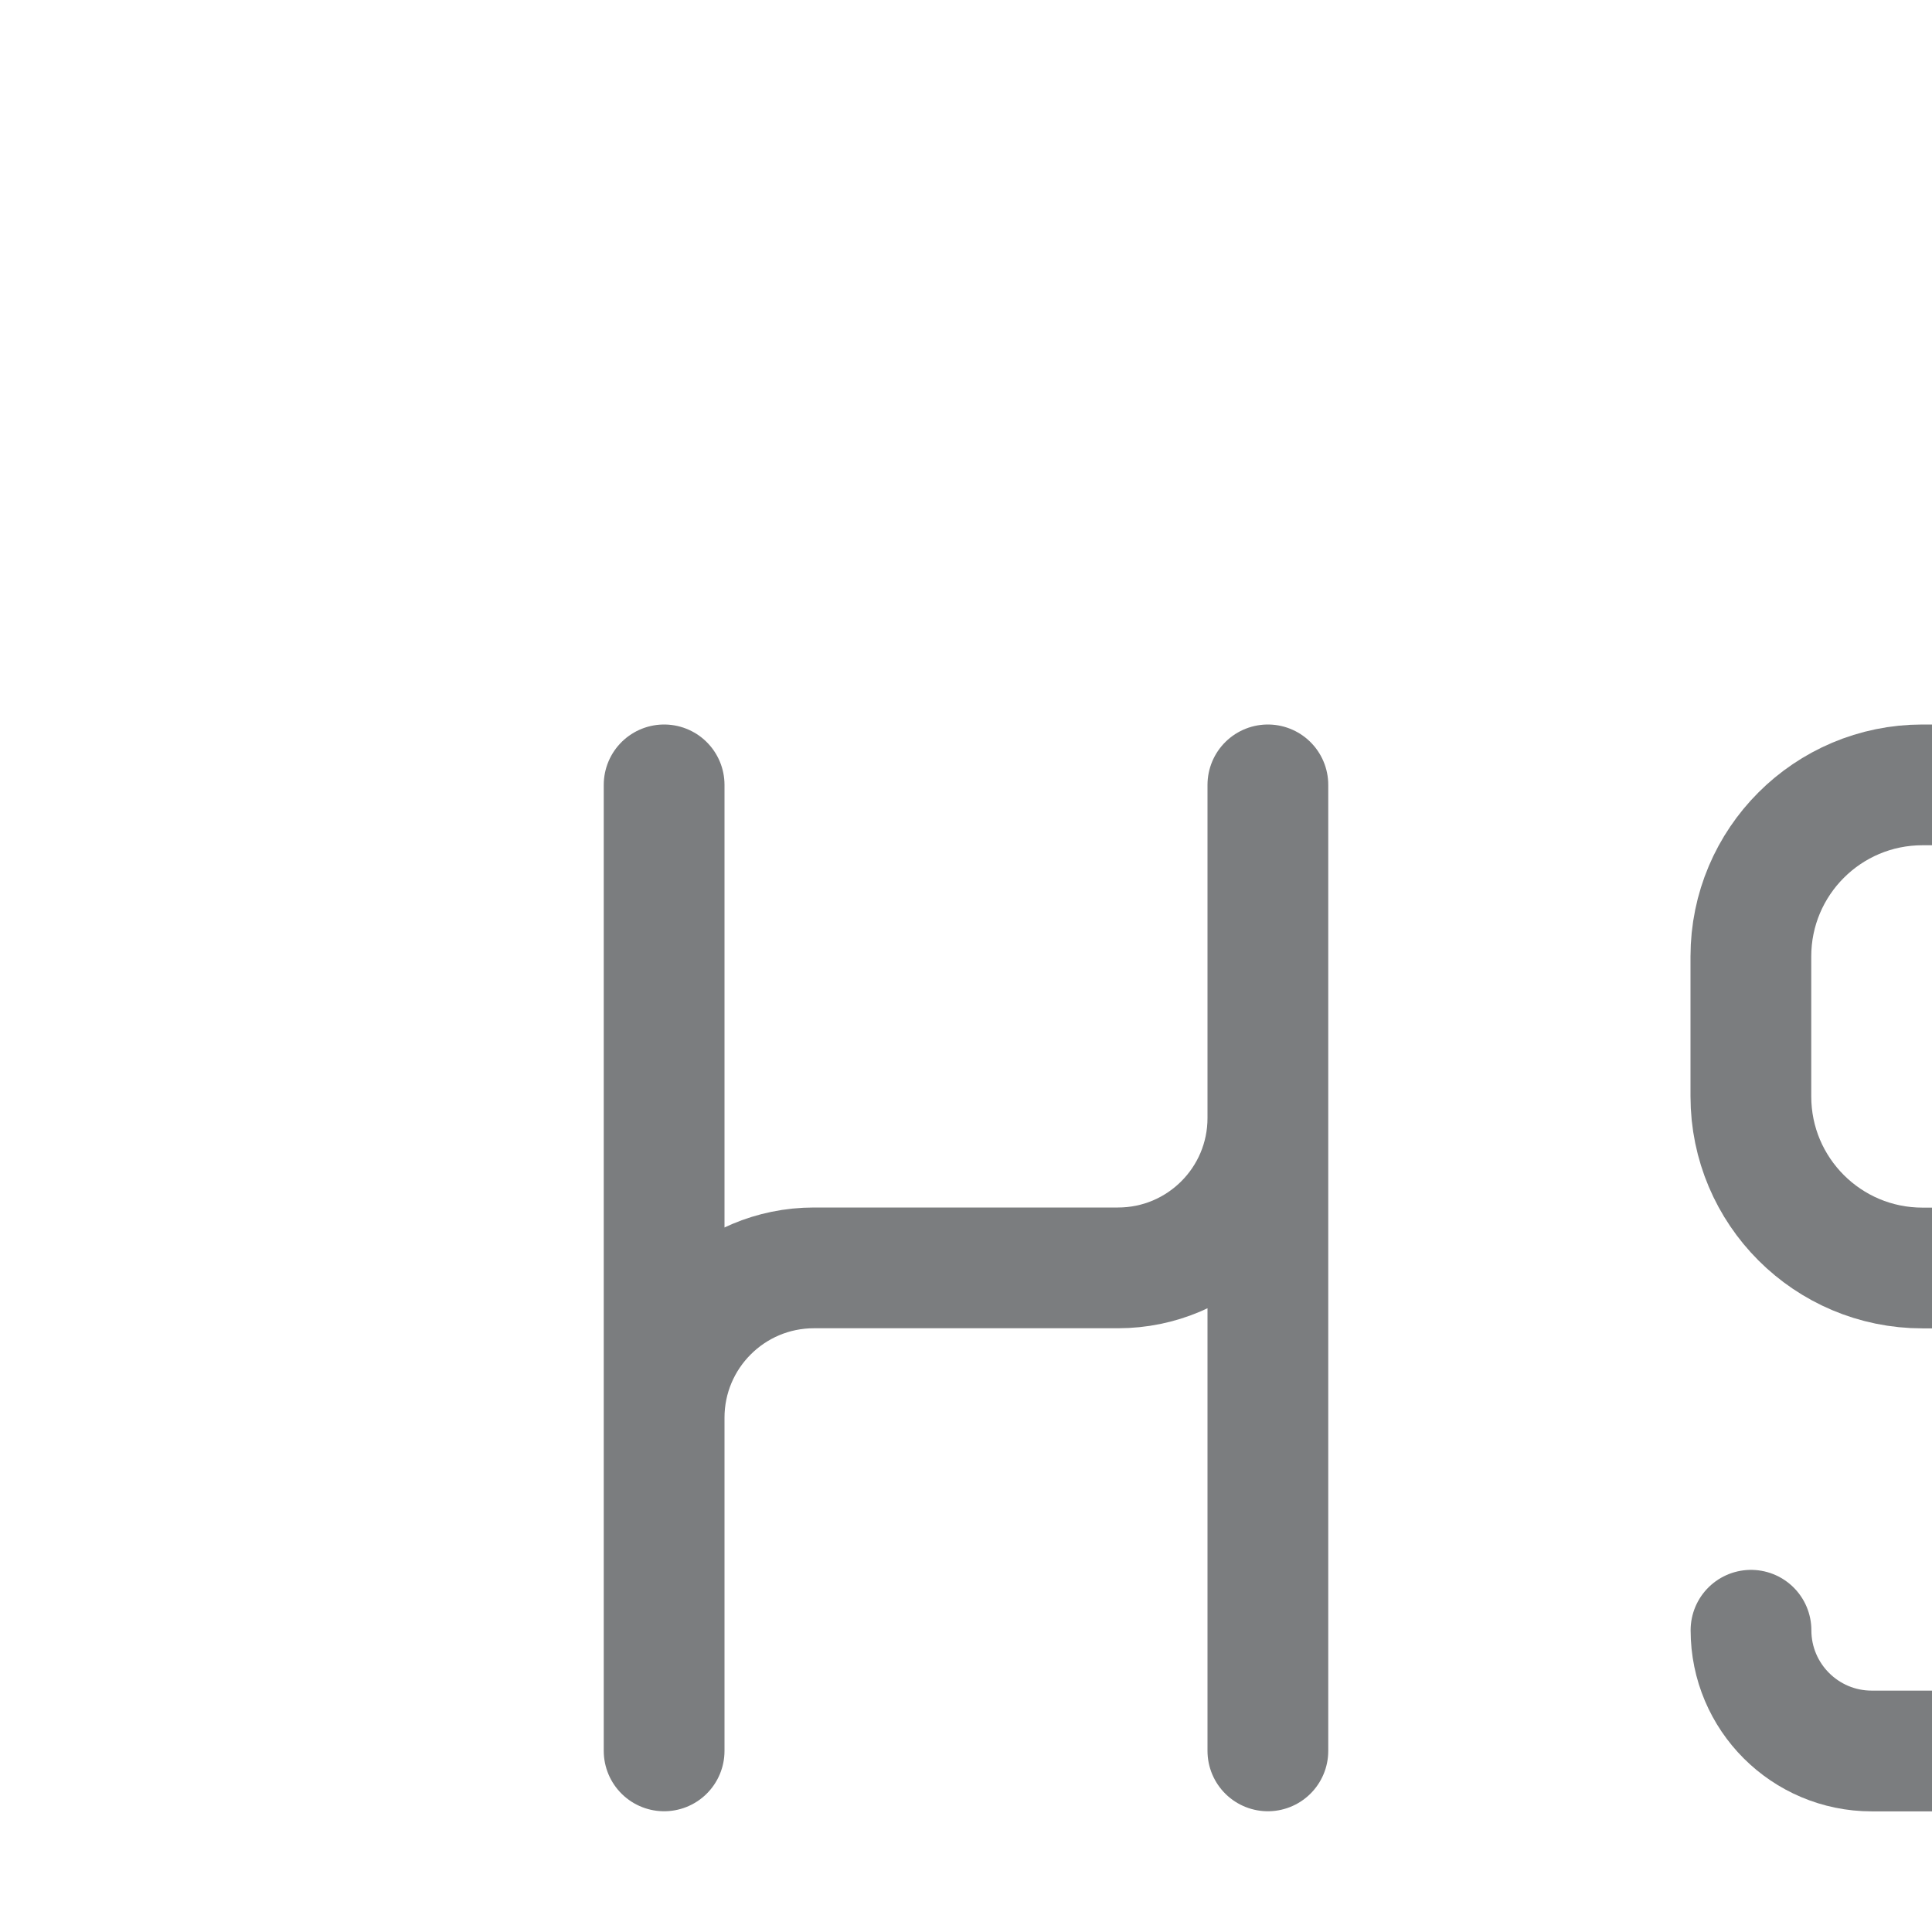
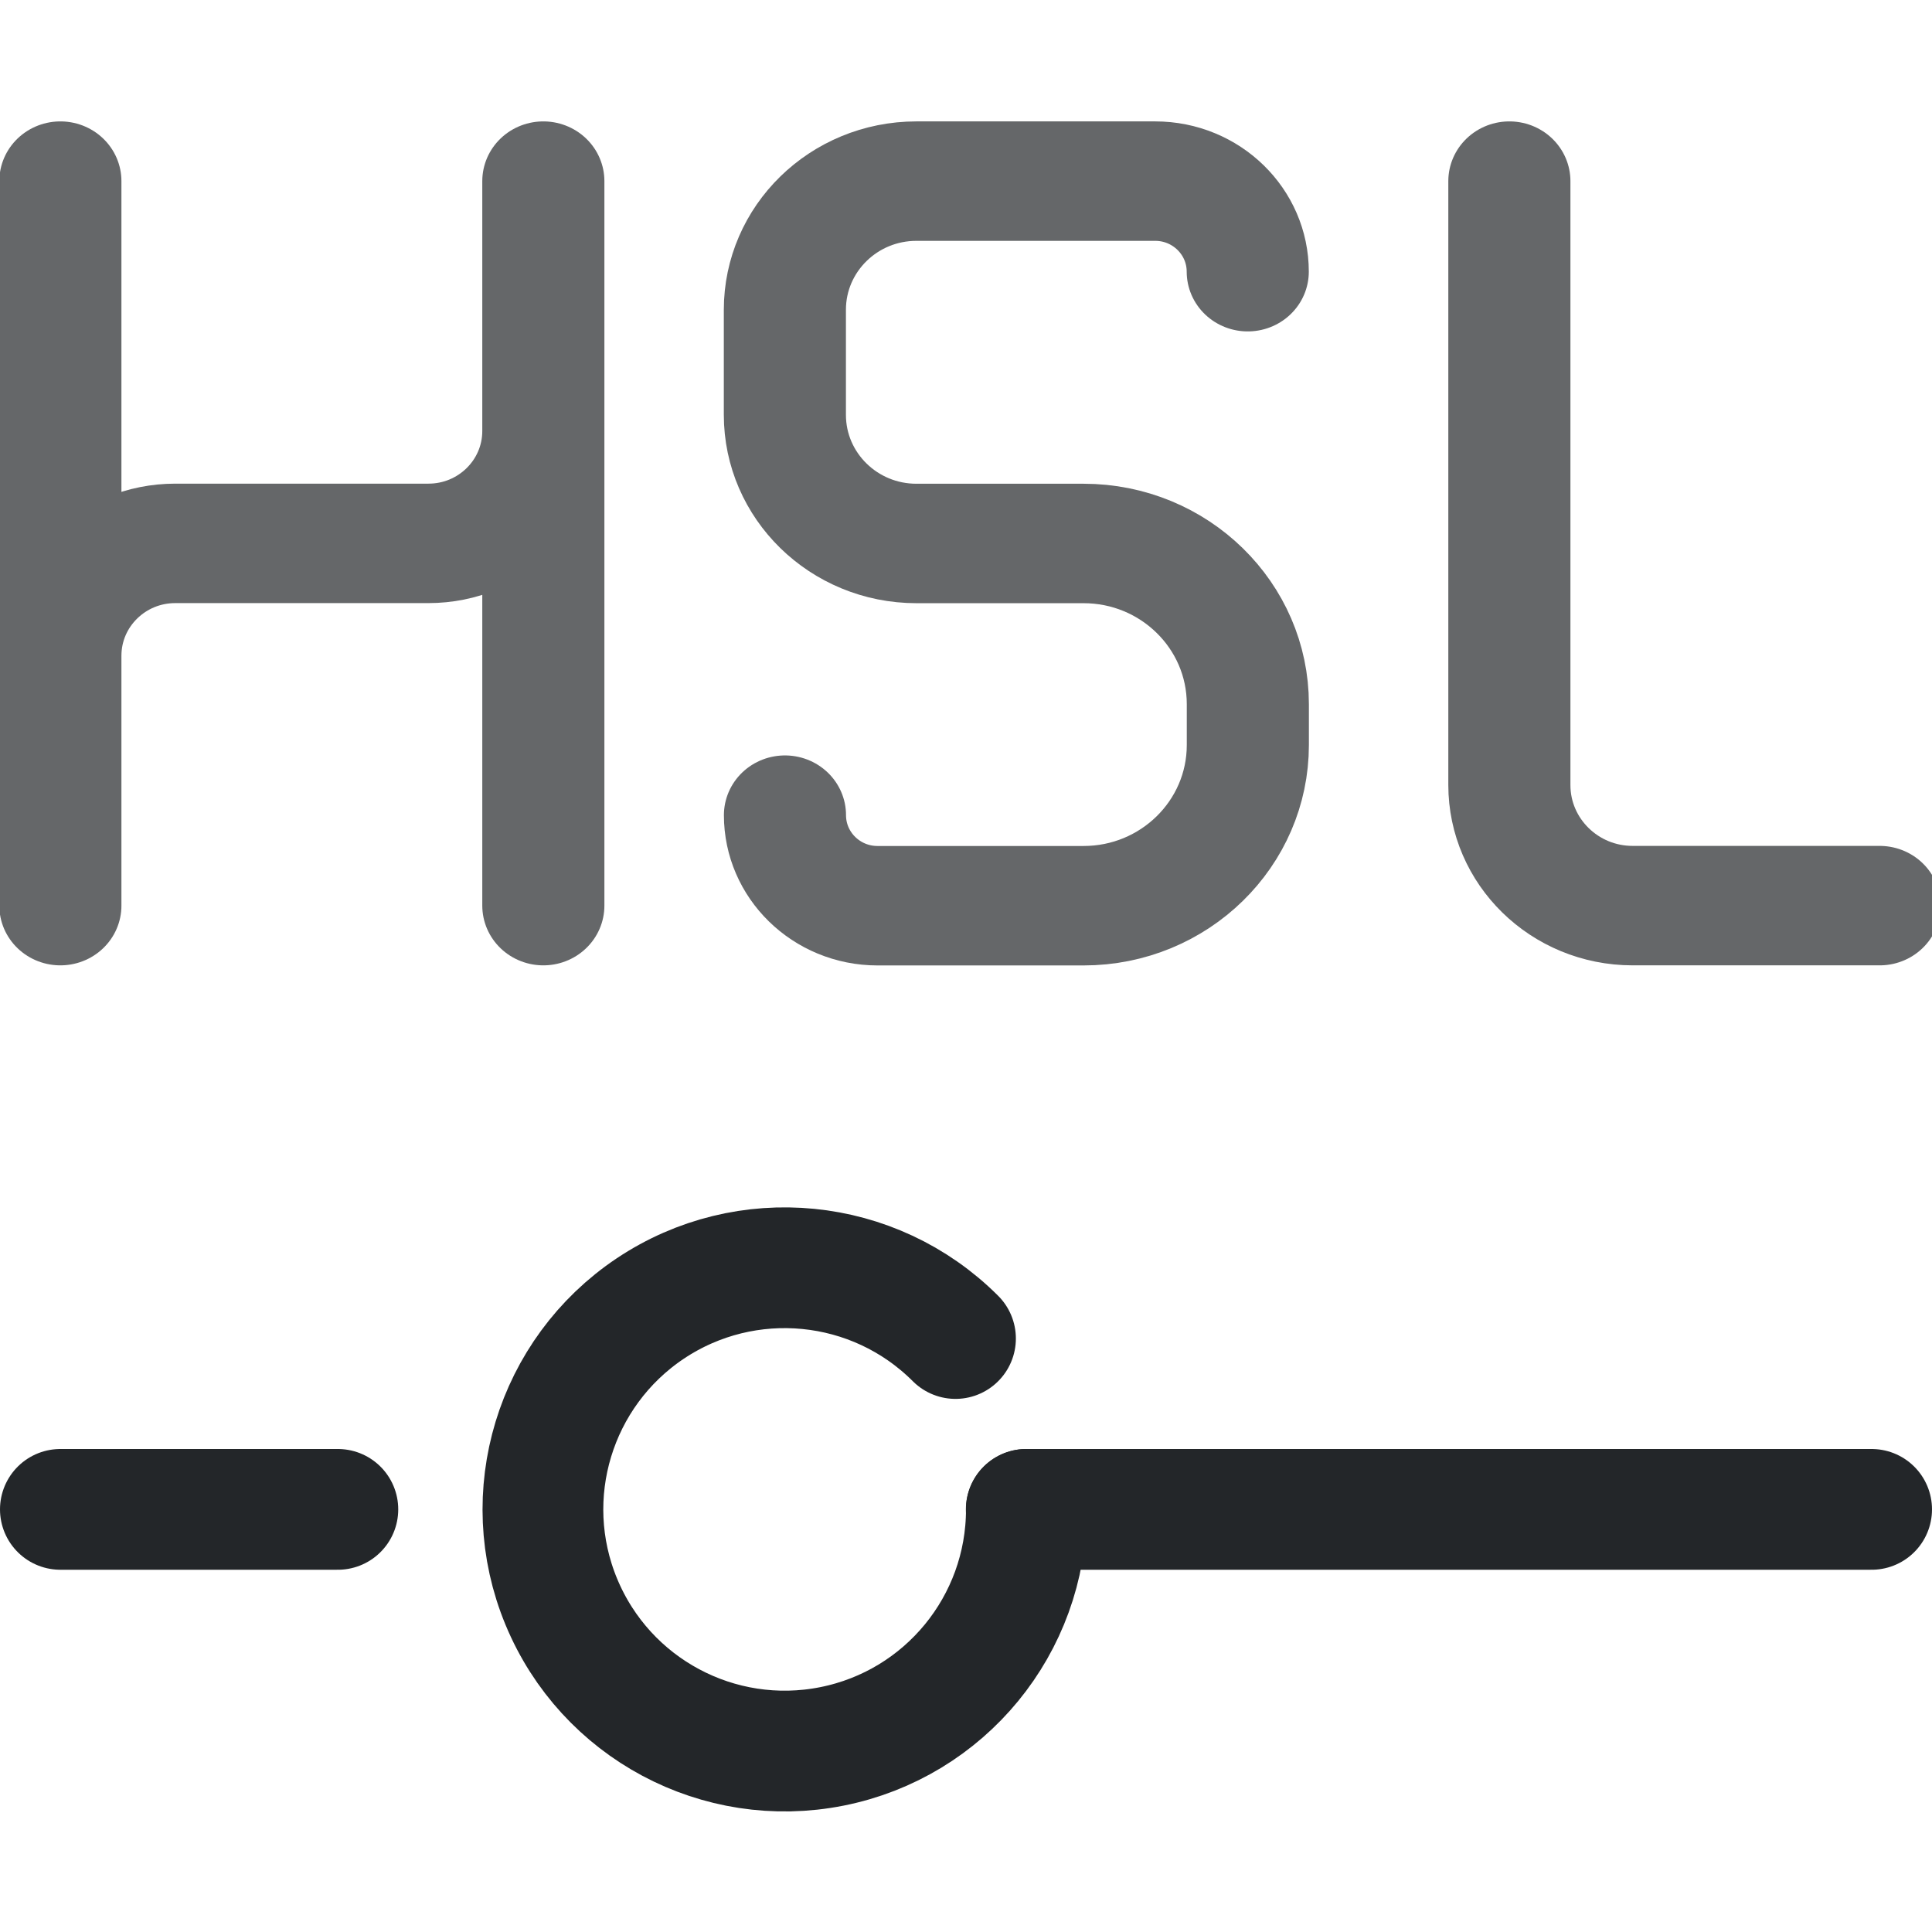
- <svg xmlns="http://www.w3.org/2000/svg" width="16" height="16" viewBox="0 0 16 16" version="1.1">
+ <svg xmlns="http://www.w3.org/2000/svg" width="16" height="16" version="1.1" viewBox="0 0 16 16">
  <defs>
-     <style id="current-color-scheme" type="text/css">
-      .ColorScheme-Text { color:#232629; }
-      .ColorScheme-Highlight { color:#3daee9; }
-    </style>
    <style id="current-color-scheme" type="text/css">.ColorScheme-Text { color:#232629; }
     .ColorScheme-Highlight { color:#3daee9; }</style>
    <style type="text/css">.ColorScheme-Text { color:#232629; }
     .ColorScheme-Highlight { color:#3daee9; }</style>
  </defs>
-   <path class="ColorScheme-Text" d="m27.5 19.5h-13.001m-6.701 0h-3.298" style="fill:none;paint-order:fill markers stroke;stroke-linecap:round;stroke-linejoin:round;stroke-width:1;stroke:currentColor" />
-   <path d="m14.5 19.5c0 1.193-.843 2.22-2.013 2.452-1.17.233-2.341-.393-2.798-1.496-.456-1.102-.071-2.373.921-3.036.992-.663 2.314-.533 3.157.311" style="fill:none;paint-order:markers fill stroke;stroke-dashoffset:.5;stroke-linecap:round;stroke-linejoin:round;stroke:#232629" />
-   <path transform="translate(1.5,3.5)" d="m4 3v8-2.759a1.241 1.241 135 011.241-1.241h2.518a1.241 1.241 135 001.241-1.241v-2.759 8" style="fill:none;opacity:.6;paint-order:markers fill stroke;stroke-dashoffset:.5;stroke-linecap:round;stroke-linejoin:round;stroke:#232629" />
-   <path transform="translate(3.5,3.5)" d="m16 4a1 1 45 00-1-1h-2.579a1.421 1.421 135 00-1.421 1.421v1.159a1.421 1.421 45 001.421 1.421h1.805a1.775 1.775 45 011.775 1.775v.45a1.775 1.775 135 01-1.775 1.775h-2.225a1 1 45 01-1-1v0" style="fill:none;opacity:.6;paint-order:markers fill stroke;stroke-dashoffset:.5;stroke-linecap:round;stroke-linejoin:round;stroke:#232629" />
-   <path transform="translate(5.5,3.5)" d="m18 3v6.668a1.332 1.332 45 001.332 1.332h2.668" style="fill:none;opacity:.6;paint-order:markers fill stroke;stroke-dashoffset:.5;stroke-linecap:round;stroke-linejoin:round;stroke:#232629" />
-   <path class="ColorScheme-Text" d="m27.5 24.5h-3.001m-6.701 0h-13.298" style="fill:none;paint-order:fill markers stroke;stroke-linecap:round;stroke-linejoin:round;stroke-width:1;stroke:currentColor" />
-   <path d="m24.5 24.5c0 1.193-.843 2.22-2.013 2.452-1.17.233-2.341-.393-2.798-1.496-.456-1.102-.071-2.373.921-3.036.992-.663 2.314-.533 3.157.311" style="fill:none;paint-order:markers fill stroke;stroke-dashoffset:.5;stroke-linecap:round;stroke-linejoin:round;stroke:#232629" />
+   <path class="ColorScheme-Text" d="m15.5 12.5h-7.001m-5.701 0h-2.298" style="fill:none;paint-order:fill markers stroke;stroke-linecap:round;stroke-linejoin:round;stroke-width:1;stroke:currentColor" />
+   <path d="m8.5 12.5c0 .955-.674 1.777-1.611 1.963s-1.874-.315-2.24-1.197-.057-1.899.737-2.43c.794-.53 1.852-.426 2.527.249" style="fill:none;paint-order:markers fill stroke;stroke-dashoffset:.5;stroke-linecap:round;stroke-linejoin:round;stroke:#232629" />
+   <path transform="matrix(.76667 0 0 .75 -2.5667 -.75)" d="m4 3v8-2.759a1.241 1.241 135 011.241-1.241h2.735a1.241 1.241 135 001.241-1.241v-2.759 8" style="fill:none;opacity:.7;paint-order:markers fill stroke;stroke-dashoffset:.5;stroke-linecap:round;stroke-linejoin:round;stroke-width:1.319;stroke:#232629" />
+   <path transform="matrix(.76667 0 0 .75 -1.8 -.75)" d="m15.826 4a1 1 45 00-1-1h-2.579a1.421 1.421 135 00-1.421 1.421v1.159a1.421 1.421 45 001.421 1.421h1.805a1.775 1.775 45 011.775 1.775v.45a1.775 1.775 135 01-1.775 1.775h-2.225a1 1 45 01-1-1v0" style="fill:none;opacity:.7;paint-order:markers fill stroke;stroke-dashoffset:.5;stroke-linecap:round;stroke-linejoin:round;stroke-width:1.319;stroke:#232629" />
+   <path transform="matrix(.76667 0 0 .75 -1.0333 -.75)" d="m17.652 3v6.668a1.332 1.332 45 001.332 1.332h2.668" style="fill:none;opacity:.7;paint-order:markers fill stroke;stroke-dashoffset:.5;stroke-linecap:round;stroke-linejoin:round;stroke-width:1.319;stroke:#232629" />
</svg>
